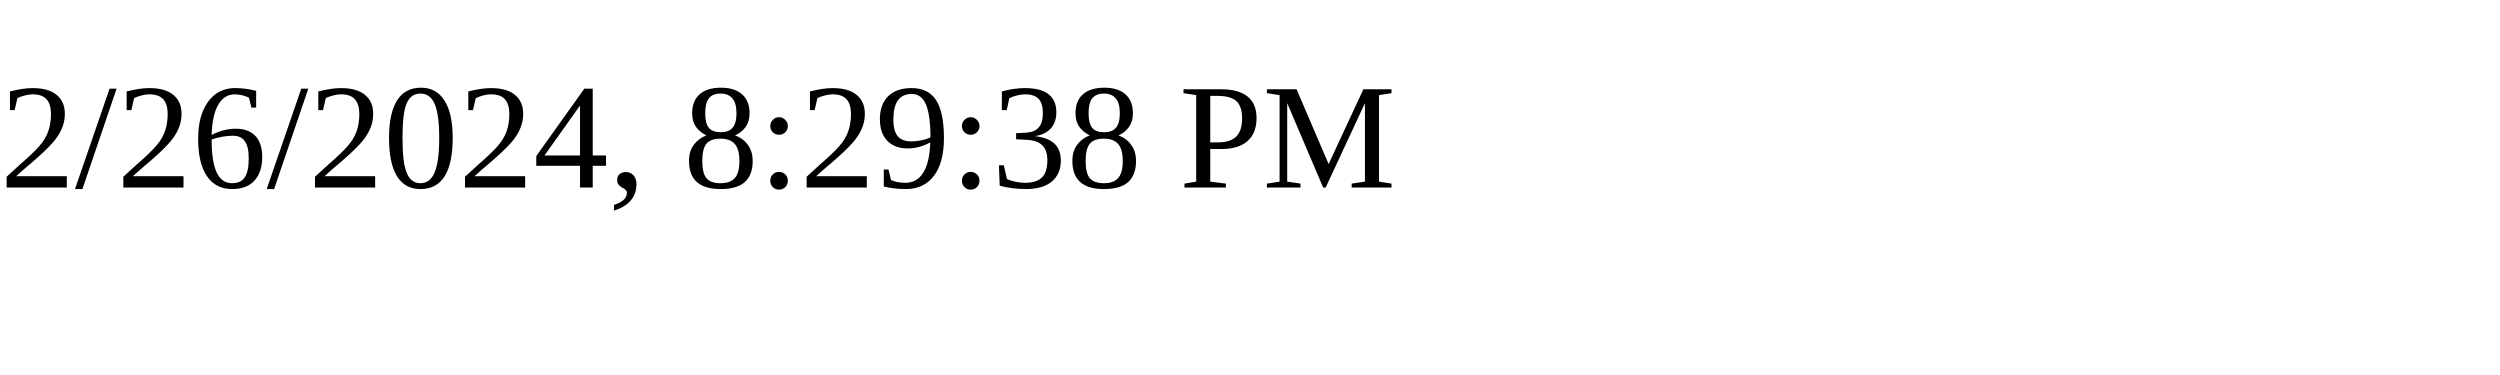
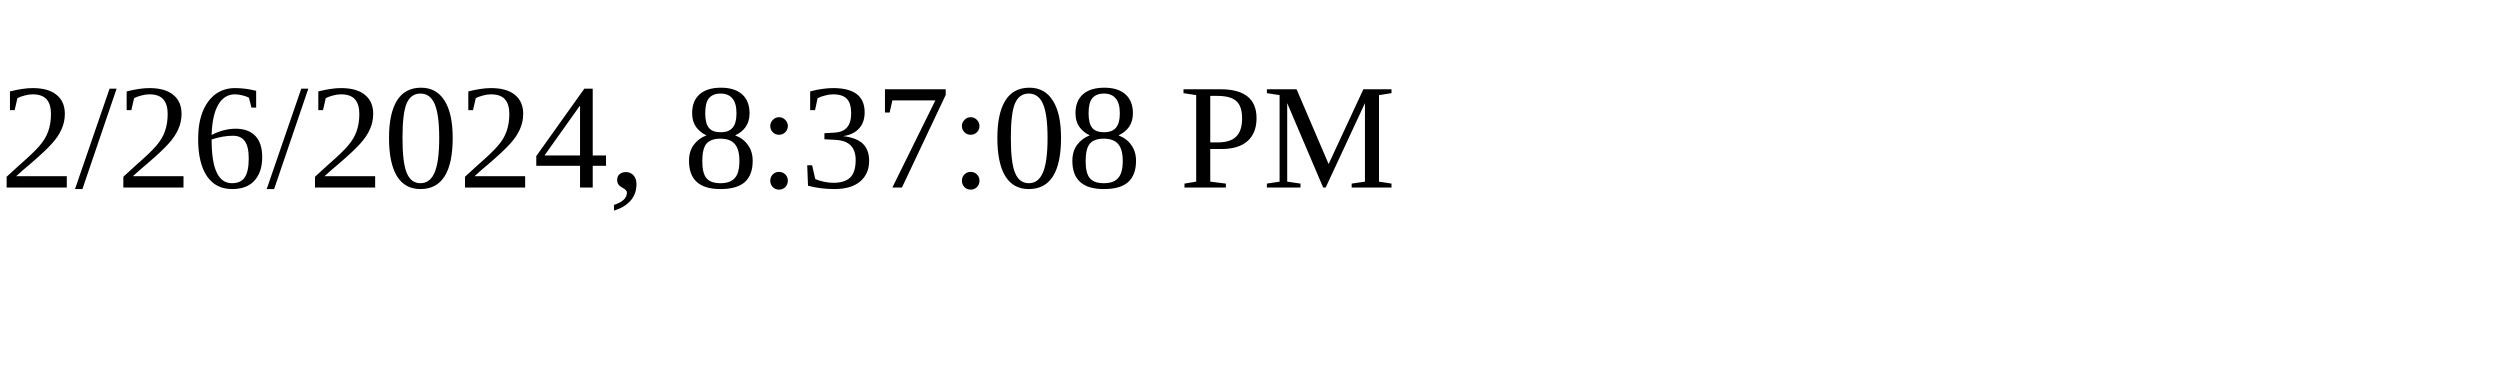
<svg xmlns="http://www.w3.org/2000/svg" height="30" width="200">
-   <text x="0" y="15">2/26/2024, 8:29:38 PM</text>
+   <text x="0" y="15">2/26/2024, 8:37:08 PM</text>
</svg>
